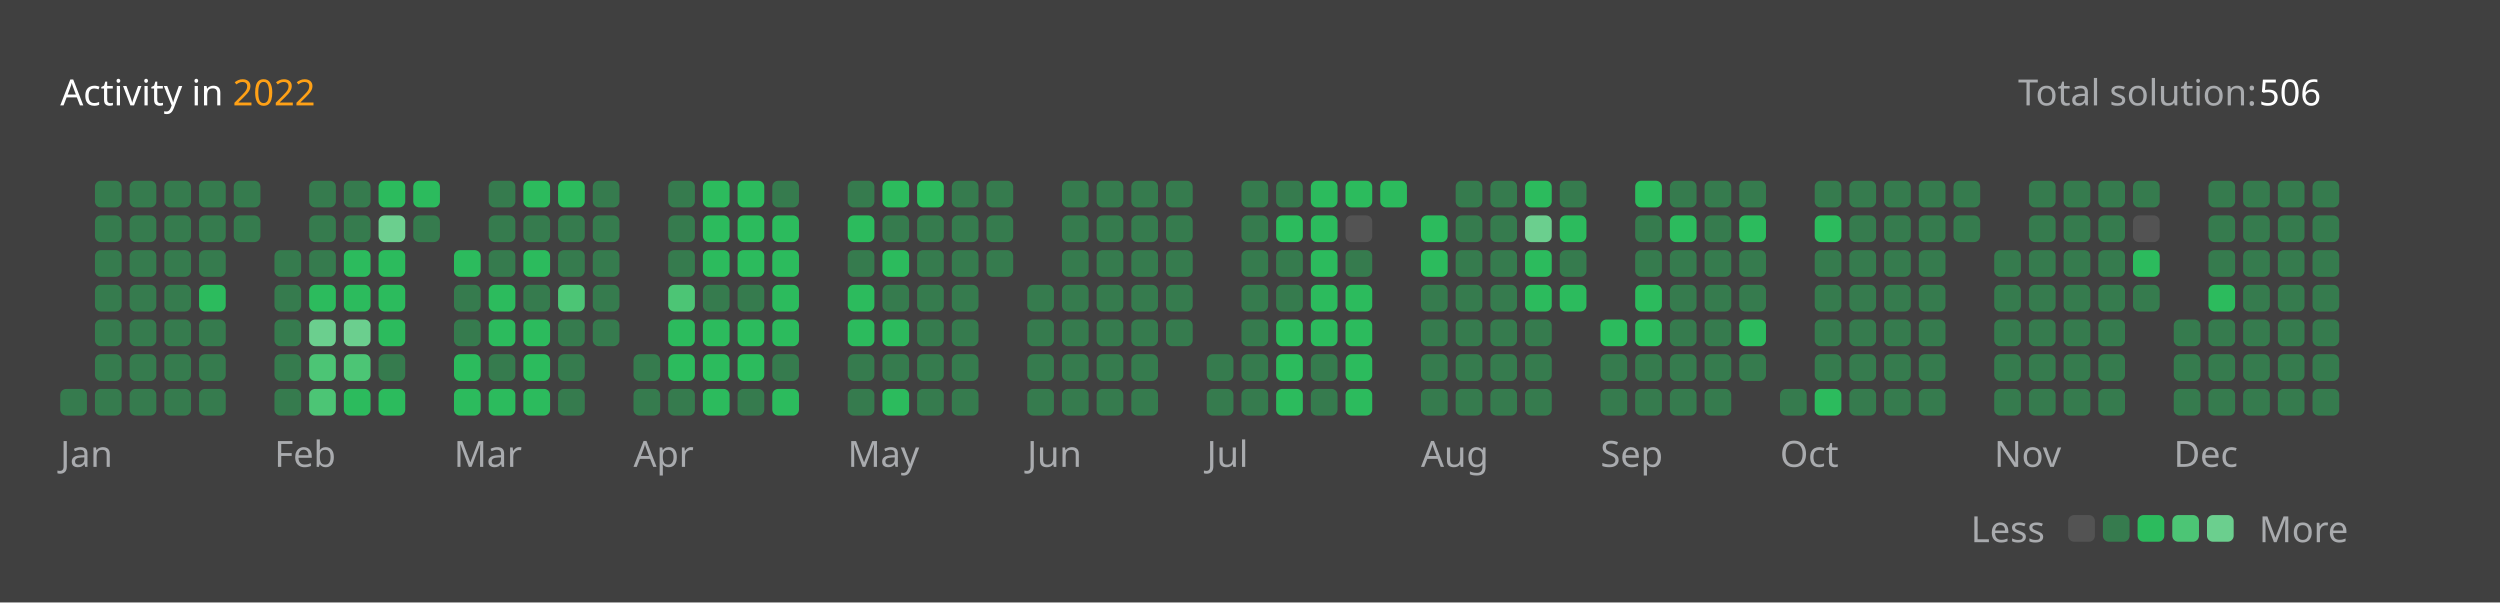
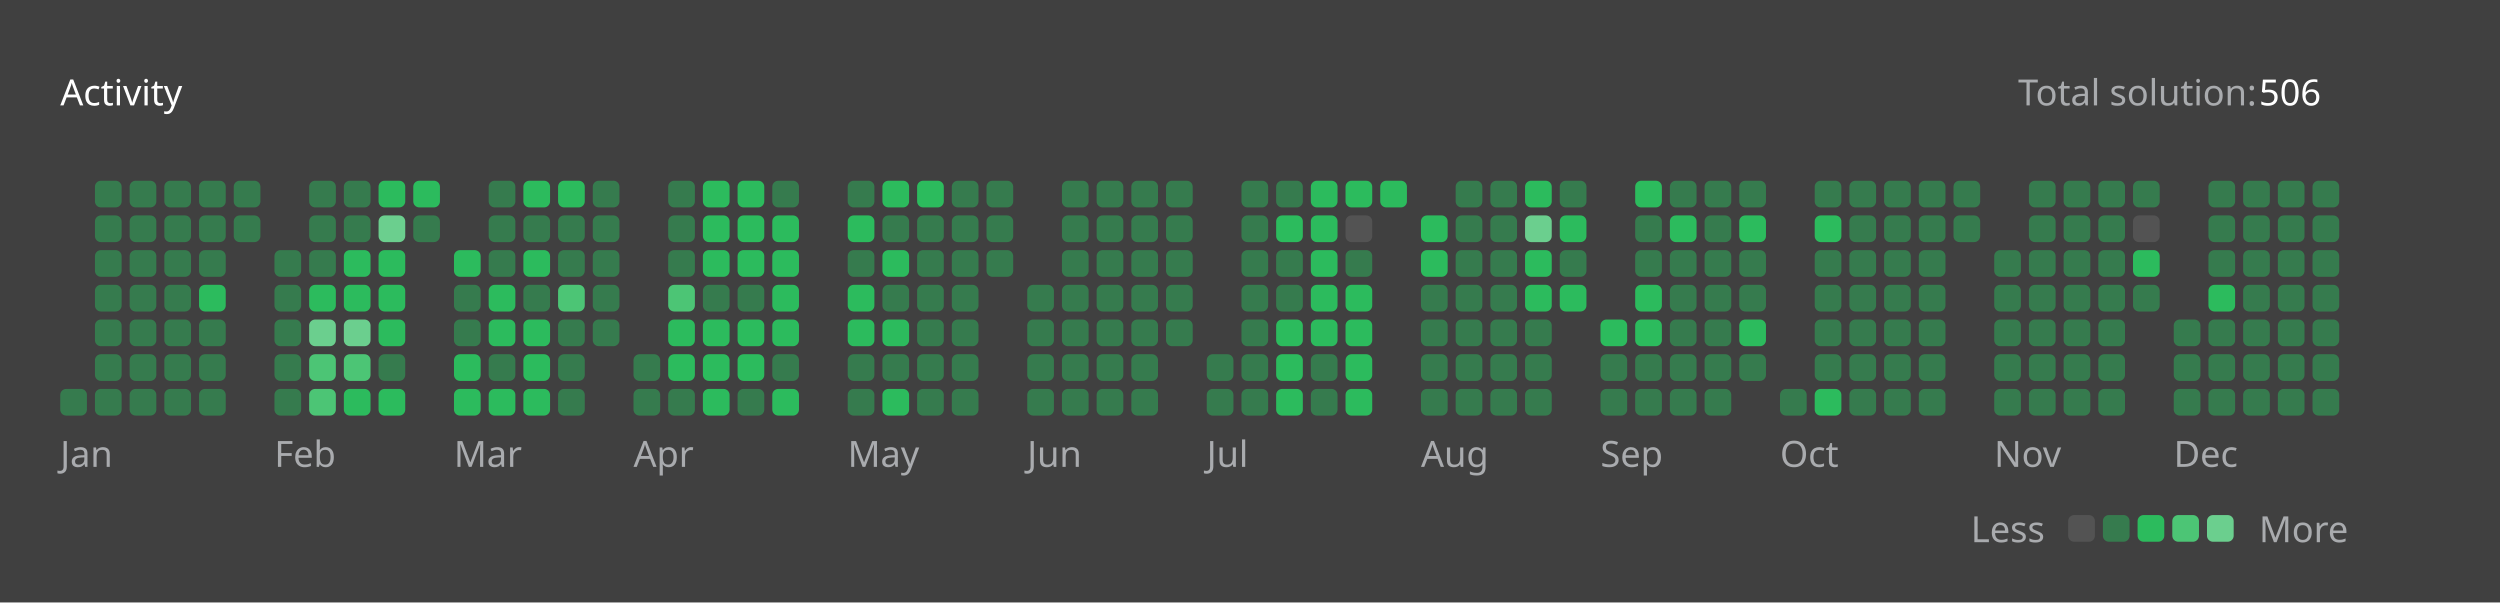
<svg xmlns="http://www.w3.org/2000/svg" version="1.1" height="200" width="830" viewBox="0 0 830 200">
  <style>*{font-family: "Segoe UI", Tahoma, Geneva, Verdana, sans-serif;}</style>
  <style>.title{font-weight: 500;font-size: 1rem;}</style>
  <style>.rotate-90{transform: rotate(-90deg);transform-origin: center;transform-box: fill-box;}</style>
  <style>.state{font-size: .75rem;}</style>
  <style>.light{color: #ffffff;fill: #ffffff;}</style>
  <style>.light-gray{color: #eff2f699;fill: #eff2f699;}</style>
  <style>.dark-gray{color: #ebebf54d;fill: #ebebf54d;}</style>
  <style>.gray{color: #747474;fill: #747474;}</style>
  <style>.orange{color: #ffa116;fill: #ffa116;}</style>
  <style>.background{color: #404040;fill: #404040;}</style>
  <style>.level-1-block{fill: #ffffff1a;}</style>
  <style>.level-2-block{fill: #2cb55d80;}</style>
  <style>.level-3-block{fill: #2cbb5dff;}</style>
  <style>.level-4-block{fill: #4cc575ff;}</style>
  <style>.level-5-block{fill: #6bcf8eff;}</style>
  <rect fill="#404040" x="0" y="0" width="830" height="200" rx="0.5rem" />
  <g text-anchor="start" text-decoration="1" class="title">
    <text x="20" y="35">
-       <tspan class="light">Activity in</tspan>
-       <tspan class="orange">2022</tspan>
+       <tspan class="light">Activity</tspan>
+       <tspan class="orange" />
    </text>
  </g>
  <g class="state">
    <text x="670" y="35" class="light-gray"> Total solution: </text>
    <text x="750" y="35" class="light"> 506 </text>
    <text x="678.88" y="180" class="light-gray" text-anchor="end">Less</text>
    <rect x="686.64" y="171" width="8.86" height="8.86" rx="2" ry="2" class="level-1-block" />
    <rect x="698.16" y="171" width="8.86" height="8.86" rx="2" ry="2" class="level-2-block" />
    <rect x="709.68" y="171" width="8.86" height="8.86" rx="2" ry="2" class="level-3-block" />
    <rect x="721.2" y="171" width="8.86" height="8.86" rx="2" ry="2" class="level-4-block" />
    <rect x="732.72" y="171" width="8.86" height="8.86" rx="2" ry="2" class="level-5-block" />
    <text x="750" y="180" class="light-gray">More</text>
  </g>
  <g x="20" y="60">
    <g x="20" y="60">
      <g x="20.0" y="60">
        <rect x="20.0" y="129.12" width="8.86" height="8.86" rx="2" ry="2" class="level-2-block" />
      </g>
      <g x="31.52" y="60">
        <rect x="31.52" y="60.0" width="8.86" height="8.86" rx="2" ry="2" class="level-2-block" />
        <rect x="31.52" y="71.52" width="8.86" height="8.86" rx="2" ry="2" class="level-2-block" />
        <rect x="31.52" y="83.04" width="8.86" height="8.86" rx="2" ry="2" class="level-2-block" />
        <rect x="31.52" y="94.56" width="8.86" height="8.86" rx="2" ry="2" class="level-2-block" />
        <rect x="31.52" y="106.08" width="8.86" height="8.86" rx="2" ry="2" class="level-2-block" />
        <rect x="31.52" y="117.6" width="8.86" height="8.86" rx="2" ry="2" class="level-2-block" />
        <rect x="31.52" y="129.12" width="8.86" height="8.86" rx="2" ry="2" class="level-2-block" />
      </g>
      <g x="43.04" y="60">
        <rect x="43.04" y="60.0" width="8.86" height="8.86" rx="2" ry="2" class="level-2-block" />
        <rect x="43.04" y="71.52" width="8.86" height="8.86" rx="2" ry="2" class="level-2-block" />
        <rect x="43.04" y="83.04" width="8.86" height="8.86" rx="2" ry="2" class="level-2-block" />
        <rect x="43.04" y="94.56" width="8.86" height="8.86" rx="2" ry="2" class="level-2-block" />
        <rect x="43.04" y="106.08" width="8.86" height="8.86" rx="2" ry="2" class="level-2-block" />
        <rect x="43.04" y="117.6" width="8.86" height="8.86" rx="2" ry="2" class="level-2-block" />
        <rect x="43.04" y="129.12" width="8.86" height="8.86" rx="2" ry="2" class="level-2-block" />
      </g>
      <g x="54.56" y="60">
        <rect x="54.56" y="60.0" width="8.86" height="8.86" rx="2" ry="2" class="level-2-block" />
        <rect x="54.56" y="71.52" width="8.86" height="8.86" rx="2" ry="2" class="level-2-block" />
        <rect x="54.56" y="83.04" width="8.86" height="8.86" rx="2" ry="2" class="level-2-block" />
        <rect x="54.56" y="94.56" width="8.86" height="8.86" rx="2" ry="2" class="level-2-block" />
        <rect x="54.56" y="106.08" width="8.86" height="8.86" rx="2" ry="2" class="level-2-block" />
        <rect x="54.56" y="117.6" width="8.86" height="8.86" rx="2" ry="2" class="level-2-block" />
        <rect x="54.56" y="129.12" width="8.86" height="8.86" rx="2" ry="2" class="level-2-block" />
      </g>
      <g x="66.08" y="60">
        <rect x="66.08" y="60.0" width="8.86" height="8.86" rx="2" ry="2" class="level-2-block" />
        <rect x="66.08" y="71.52" width="8.86" height="8.86" rx="2" ry="2" class="level-2-block" />
        <rect x="66.08" y="83.04" width="8.86" height="8.86" rx="2" ry="2" class="level-2-block" />
        <rect x="66.08" y="94.56" width="8.86" height="8.86" rx="2" ry="2" class="level-3-block" />
        <rect x="66.08" y="106.08" width="8.86" height="8.86" rx="2" ry="2" class="level-2-block" />
        <rect x="66.08" y="117.6" width="8.86" height="8.86" rx="2" ry="2" class="level-2-block" />
        <rect x="66.08" y="129.12" width="8.86" height="8.86" rx="2" ry="2" class="level-2-block" />
      </g>
      <g x="77.6" y="60">
        <rect x="77.6" y="60.0" width="8.86" height="8.86" rx="2" ry="2" class="level-2-block" />
        <rect x="77.6" y="71.52" width="8.86" height="8.86" rx="2" ry="2" class="level-2-block" />
      </g>
      <text x="20.0" y="155" class="light-gray state">Jan</text>
    </g>
  </g>
  <g x="91.12" y="60">
    <g x="91.12" y="60">
      <g x="91.12" y="60">
        <rect x="91.12" y="83.04" width="8.86" height="8.86" rx="2" ry="2" class="level-2-block" />
        <rect x="91.12" y="94.56" width="8.86" height="8.86" rx="2" ry="2" class="level-2-block" />
        <rect x="91.12" y="106.08" width="8.86" height="8.86" rx="2" ry="2" class="level-2-block" />
        <rect x="91.12" y="117.6" width="8.86" height="8.86" rx="2" ry="2" class="level-2-block" />
        <rect x="91.12" y="129.12" width="8.86" height="8.86" rx="2" ry="2" class="level-2-block" />
      </g>
      <g x="102.64" y="60">
        <rect x="102.64" y="60.0" width="8.86" height="8.86" rx="2" ry="2" class="level-2-block" />
        <rect x="102.64" y="71.52" width="8.86" height="8.86" rx="2" ry="2" class="level-2-block" />
        <rect x="102.64" y="83.04" width="8.86" height="8.86" rx="2" ry="2" class="level-2-block" />
        <rect x="102.64" y="94.56" width="8.86" height="8.86" rx="2" ry="2" class="level-3-block" />
        <rect x="102.64" y="106.08" width="8.86" height="8.86" rx="2" ry="2" class="level-5-block" />
        <rect x="102.64" y="117.6" width="8.86" height="8.86" rx="2" ry="2" class="level-4-block" />
        <rect x="102.64" y="129.12" width="8.86" height="8.86" rx="2" ry="2" class="level-4-block" />
      </g>
      <g x="114.16" y="60">
        <rect x="114.16" y="60.0" width="8.86" height="8.86" rx="2" ry="2" class="level-2-block" />
        <rect x="114.16" y="71.52" width="8.86" height="8.86" rx="2" ry="2" class="level-2-block" />
        <rect x="114.16" y="83.04" width="8.86" height="8.86" rx="2" ry="2" class="level-3-block" />
        <rect x="114.16" y="94.56" width="8.86" height="8.86" rx="2" ry="2" class="level-3-block" />
        <rect x="114.16" y="106.08" width="8.86" height="8.86" rx="2" ry="2" class="level-5-block" />
        <rect x="114.16" y="117.6" width="8.86" height="8.86" rx="2" ry="2" class="level-4-block" />
        <rect x="114.16" y="129.12" width="8.86" height="8.86" rx="2" ry="2" class="level-3-block" />
      </g>
      <g x="125.68" y="60">
        <rect x="125.68" y="60.0" width="8.86" height="8.86" rx="2" ry="2" class="level-3-block" />
        <rect x="125.68" y="71.52" width="8.86" height="8.86" rx="2" ry="2" class="level-5-block" />
        <rect x="125.68" y="83.04" width="8.86" height="8.86" rx="2" ry="2" class="level-3-block" />
        <rect x="125.68" y="94.56" width="8.86" height="8.86" rx="2" ry="2" class="level-3-block" />
        <rect x="125.68" y="106.08" width="8.86" height="8.86" rx="2" ry="2" class="level-3-block" />
        <rect x="125.68" y="117.6" width="8.86" height="8.86" rx="2" ry="2" class="level-2-block" />
        <rect x="125.68" y="129.12" width="8.86" height="8.86" rx="2" ry="2" class="level-3-block" />
      </g>
      <g x="137.2" y="60">
        <rect x="137.2" y="60.0" width="8.86" height="8.86" rx="2" ry="2" class="level-3-block" />
        <rect x="137.2" y="71.52" width="8.86" height="8.86" rx="2" ry="2" class="level-2-block" />
      </g>
      <text x="91.12" y="155" class="light-gray state">Feb</text>
    </g>
  </g>
  <g x="150.72" y="60">
    <g x="150.72" y="60">
      <g x="150.72" y="60">
        <rect x="150.72" y="83.04" width="8.86" height="8.86" rx="2" ry="2" class="level-3-block" />
        <rect x="150.72" y="94.56" width="8.86" height="8.86" rx="2" ry="2" class="level-2-block" />
        <rect x="150.72" y="106.08" width="8.86" height="8.86" rx="2" ry="2" class="level-2-block" />
        <rect x="150.72" y="117.6" width="8.86" height="8.86" rx="2" ry="2" class="level-3-block" />
        <rect x="150.72" y="129.12" width="8.86" height="8.86" rx="2" ry="2" class="level-3-block" />
      </g>
      <g x="162.24" y="60">
        <rect x="162.24" y="60.0" width="8.86" height="8.86" rx="2" ry="2" class="level-2-block" />
        <rect x="162.24" y="71.52" width="8.86" height="8.86" rx="2" ry="2" class="level-2-block" />
        <rect x="162.24" y="83.04" width="8.86" height="8.86" rx="2" ry="2" class="level-2-block" />
        <rect x="162.24" y="94.56" width="8.86" height="8.86" rx="2" ry="2" class="level-3-block" />
        <rect x="162.24" y="106.08" width="8.86" height="8.86" rx="2" ry="2" class="level-3-block" />
        <rect x="162.24" y="117.6" width="8.86" height="8.86" rx="2" ry="2" class="level-2-block" />
        <rect x="162.24" y="129.12" width="8.86" height="8.86" rx="2" ry="2" class="level-3-block" />
      </g>
      <g x="173.76" y="60">
        <rect x="173.76" y="60.0" width="8.86" height="8.86" rx="2" ry="2" class="level-3-block" />
        <rect x="173.76" y="71.52" width="8.86" height="8.86" rx="2" ry="2" class="level-2-block" />
        <rect x="173.76" y="83.04" width="8.86" height="8.86" rx="2" ry="2" class="level-3-block" />
        <rect x="173.76" y="94.56" width="8.86" height="8.86" rx="2" ry="2" class="level-2-block" />
        <rect x="173.76" y="106.08" width="8.86" height="8.86" rx="2" ry="2" class="level-3-block" />
        <rect x="173.76" y="117.6" width="8.86" height="8.86" rx="2" ry="2" class="level-3-block" />
        <rect x="173.76" y="129.12" width="8.86" height="8.86" rx="2" ry="2" class="level-3-block" />
      </g>
      <g x="185.28" y="60">
        <rect x="185.28" y="60.0" width="8.86" height="8.86" rx="2" ry="2" class="level-3-block" />
        <rect x="185.28" y="71.52" width="8.86" height="8.86" rx="2" ry="2" class="level-2-block" />
        <rect x="185.28" y="83.04" width="8.86" height="8.86" rx="2" ry="2" class="level-2-block" />
        <rect x="185.28" y="94.56" width="8.86" height="8.86" rx="2" ry="2" class="level-4-block" />
        <rect x="185.28" y="106.08" width="8.86" height="8.86" rx="2" ry="2" class="level-2-block" />
        <rect x="185.28" y="117.6" width="8.86" height="8.86" rx="2" ry="2" class="level-2-block" />
        <rect x="185.28" y="129.12" width="8.86" height="8.86" rx="2" ry="2" class="level-2-block" />
      </g>
      <g x="196.8" y="60">
        <rect x="196.8" y="60.0" width="8.86" height="8.86" rx="2" ry="2" class="level-2-block" />
        <rect x="196.8" y="71.52" width="8.86" height="8.86" rx="2" ry="2" class="level-2-block" />
        <rect x="196.8" y="83.04" width="8.86" height="8.86" rx="2" ry="2" class="level-2-block" />
        <rect x="196.8" y="94.56" width="8.86" height="8.86" rx="2" ry="2" class="level-2-block" />
        <rect x="196.8" y="106.08" width="8.86" height="8.86" rx="2" ry="2" class="level-2-block" />
      </g>
      <text x="150.72" y="155" class="light-gray state">Mar</text>
    </g>
  </g>
  <g x="210.32" y="60">
    <g x="210.32" y="60">
      <g x="210.32" y="60">
        <rect x="210.32" y="117.6" width="8.86" height="8.86" rx="2" ry="2" class="level-2-block" />
        <rect x="210.32" y="129.12" width="8.86" height="8.86" rx="2" ry="2" class="level-2-block" />
      </g>
      <g x="221.84" y="60">
        <rect x="221.84" y="60.0" width="8.86" height="8.86" rx="2" ry="2" class="level-2-block" />
        <rect x="221.84" y="71.52" width="8.86" height="8.86" rx="2" ry="2" class="level-2-block" />
        <rect x="221.84" y="83.04" width="8.86" height="8.86" rx="2" ry="2" class="level-2-block" />
        <rect x="221.84" y="94.56" width="8.86" height="8.86" rx="2" ry="2" class="level-4-block" />
        <rect x="221.84" y="106.08" width="8.86" height="8.86" rx="2" ry="2" class="level-3-block" />
        <rect x="221.84" y="117.6" width="8.86" height="8.86" rx="2" ry="2" class="level-3-block" />
        <rect x="221.84" y="129.12" width="8.86" height="8.86" rx="2" ry="2" class="level-2-block" />
      </g>
      <g x="233.36" y="60">
        <rect x="233.36" y="60.0" width="8.86" height="8.86" rx="2" ry="2" class="level-3-block" />
        <rect x="233.36" y="71.52" width="8.86" height="8.86" rx="2" ry="2" class="level-3-block" />
        <rect x="233.36" y="83.04" width="8.86" height="8.86" rx="2" ry="2" class="level-3-block" />
        <rect x="233.36" y="94.56" width="8.86" height="8.86" rx="2" ry="2" class="level-2-block" />
        <rect x="233.36" y="106.08" width="8.86" height="8.86" rx="2" ry="2" class="level-3-block" />
        <rect x="233.36" y="117.6" width="8.86" height="8.86" rx="2" ry="2" class="level-3-block" />
        <rect x="233.36" y="129.12" width="8.86" height="8.86" rx="2" ry="2" class="level-3-block" />
      </g>
      <g x="244.88" y="60">
        <rect x="244.88" y="60.0" width="8.86" height="8.86" rx="2" ry="2" class="level-3-block" />
        <rect x="244.88" y="71.52" width="8.86" height="8.86" rx="2" ry="2" class="level-3-block" />
        <rect x="244.88" y="83.04" width="8.86" height="8.86" rx="2" ry="2" class="level-3-block" />
        <rect x="244.88" y="94.56" width="8.86" height="8.86" rx="2" ry="2" class="level-2-block" />
        <rect x="244.88" y="106.08" width="8.86" height="8.86" rx="2" ry="2" class="level-3-block" />
        <rect x="244.88" y="117.6" width="8.86" height="8.86" rx="2" ry="2" class="level-3-block" />
        <rect x="244.88" y="129.12" width="8.86" height="8.86" rx="2" ry="2" class="level-2-block" />
      </g>
      <g x="256.4" y="60">
        <rect x="256.4" y="60.0" width="8.86" height="8.86" rx="2" ry="2" class="level-2-block" />
        <rect x="256.4" y="71.52" width="8.86" height="8.86" rx="2" ry="2" class="level-3-block" />
        <rect x="256.4" y="83.04" width="8.86" height="8.86" rx="2" ry="2" class="level-3-block" />
        <rect x="256.4" y="94.56" width="8.86" height="8.86" rx="2" ry="2" class="level-3-block" />
        <rect x="256.4" y="106.08" width="8.86" height="8.86" rx="2" ry="2" class="level-3-block" />
        <rect x="256.4" y="117.6" width="8.86" height="8.86" rx="2" ry="2" class="level-2-block" />
        <rect x="256.4" y="129.12" width="8.86" height="8.86" rx="2" ry="2" class="level-3-block" />
      </g>
      <text x="210.32" y="155" class="light-gray state">Apr</text>
    </g>
  </g>
  <g x="281.44" y="60">
    <g x="281.44" y="60">
      <g x="281.44" y="60">
        <rect x="281.44" y="60.0" width="8.86" height="8.86" rx="2" ry="2" class="level-2-block" />
        <rect x="281.44" y="71.52" width="8.86" height="8.86" rx="2" ry="2" class="level-3-block" />
        <rect x="281.44" y="83.04" width="8.86" height="8.86" rx="2" ry="2" class="level-2-block" />
        <rect x="281.44" y="94.56" width="8.86" height="8.86" rx="2" ry="2" class="level-3-block" />
        <rect x="281.44" y="106.08" width="8.86" height="8.86" rx="2" ry="2" class="level-3-block" />
        <rect x="281.44" y="117.6" width="8.86" height="8.86" rx="2" ry="2" class="level-2-block" />
        <rect x="281.44" y="129.12" width="8.86" height="8.86" rx="2" ry="2" class="level-2-block" />
      </g>
      <g x="292.96" y="60">
        <rect x="292.96" y="60.0" width="8.86" height="8.86" rx="2" ry="2" class="level-3-block" />
        <rect x="292.96" y="71.52" width="8.86" height="8.86" rx="2" ry="2" class="level-2-block" />
        <rect x="292.96" y="83.04" width="8.86" height="8.86" rx="2" ry="2" class="level-3-block" />
        <rect x="292.96" y="94.56" width="8.86" height="8.86" rx="2" ry="2" class="level-2-block" />
        <rect x="292.96" y="106.08" width="8.86" height="8.86" rx="2" ry="2" class="level-3-block" />
        <rect x="292.96" y="117.6" width="8.86" height="8.86" rx="2" ry="2" class="level-2-block" />
        <rect x="292.96" y="129.12" width="8.86" height="8.86" rx="2" ry="2" class="level-3-block" />
      </g>
      <g x="304.48" y="60">
        <rect x="304.48" y="60.0" width="8.86" height="8.86" rx="2" ry="2" class="level-3-block" />
        <rect x="304.48" y="71.52" width="8.86" height="8.86" rx="2" ry="2" class="level-2-block" />
        <rect x="304.48" y="83.04" width="8.86" height="8.86" rx="2" ry="2" class="level-2-block" />
        <rect x="304.48" y="94.56" width="8.86" height="8.86" rx="2" ry="2" class="level-2-block" />
        <rect x="304.48" y="106.08" width="8.86" height="8.86" rx="2" ry="2" class="level-2-block" />
        <rect x="304.48" y="117.6" width="8.86" height="8.86" rx="2" ry="2" class="level-2-block" />
        <rect x="304.48" y="129.12" width="8.86" height="8.86" rx="2" ry="2" class="level-2-block" />
      </g>
      <g x="316.0" y="60">
        <rect x="316.0" y="60.0" width="8.86" height="8.86" rx="2" ry="2" class="level-2-block" />
        <rect x="316.0" y="71.52" width="8.86" height="8.86" rx="2" ry="2" class="level-2-block" />
        <rect x="316.0" y="83.04" width="8.86" height="8.86" rx="2" ry="2" class="level-2-block" />
        <rect x="316.0" y="94.56" width="8.86" height="8.86" rx="2" ry="2" class="level-2-block" />
        <rect x="316.0" y="106.08" width="8.86" height="8.86" rx="2" ry="2" class="level-2-block" />
        <rect x="316.0" y="117.6" width="8.86" height="8.86" rx="2" ry="2" class="level-2-block" />
        <rect x="316.0" y="129.12" width="8.86" height="8.86" rx="2" ry="2" class="level-2-block" />
      </g>
      <g x="327.52" y="60">
        <rect x="327.52" y="60.0" width="8.86" height="8.86" rx="2" ry="2" class="level-2-block" />
        <rect x="327.52" y="71.52" width="8.86" height="8.86" rx="2" ry="2" class="level-2-block" />
        <rect x="327.52" y="83.04" width="8.86" height="8.86" rx="2" ry="2" class="level-2-block" />
      </g>
      <text x="281.44" y="155" class="light-gray state">May</text>
    </g>
  </g>
  <g x="341.04" y="60">
    <g x="341.04" y="60">
      <g x="341.04" y="60">
        <rect x="341.04" y="94.56" width="8.86" height="8.86" rx="2" ry="2" class="level-2-block" />
        <rect x="341.04" y="106.08" width="8.86" height="8.86" rx="2" ry="2" class="level-2-block" />
        <rect x="341.04" y="117.6" width="8.86" height="8.86" rx="2" ry="2" class="level-2-block" />
        <rect x="341.04" y="129.12" width="8.86" height="8.86" rx="2" ry="2" class="level-2-block" />
      </g>
      <g x="352.56" y="60">
        <rect x="352.56" y="60.0" width="8.86" height="8.86" rx="2" ry="2" class="level-2-block" />
        <rect x="352.56" y="71.52" width="8.86" height="8.86" rx="2" ry="2" class="level-2-block" />
        <rect x="352.56" y="83.04" width="8.86" height="8.86" rx="2" ry="2" class="level-2-block" />
        <rect x="352.56" y="94.56" width="8.86" height="8.86" rx="2" ry="2" class="level-2-block" />
        <rect x="352.56" y="106.08" width="8.86" height="8.86" rx="2" ry="2" class="level-2-block" />
        <rect x="352.56" y="117.6" width="8.86" height="8.86" rx="2" ry="2" class="level-2-block" />
        <rect x="352.56" y="129.12" width="8.86" height="8.86" rx="2" ry="2" class="level-2-block" />
      </g>
      <g x="364.08" y="60">
        <rect x="364.08" y="60.0" width="8.86" height="8.86" rx="2" ry="2" class="level-2-block" />
        <rect x="364.08" y="71.52" width="8.86" height="8.86" rx="2" ry="2" class="level-2-block" />
        <rect x="364.08" y="83.04" width="8.86" height="8.86" rx="2" ry="2" class="level-2-block" />
        <rect x="364.08" y="94.56" width="8.86" height="8.86" rx="2" ry="2" class="level-2-block" />
        <rect x="364.08" y="106.08" width="8.86" height="8.86" rx="2" ry="2" class="level-2-block" />
        <rect x="364.08" y="117.6" width="8.86" height="8.86" rx="2" ry="2" class="level-2-block" />
        <rect x="364.08" y="129.12" width="8.86" height="8.86" rx="2" ry="2" class="level-2-block" />
      </g>
      <g x="375.6" y="60">
        <rect x="375.6" y="60.0" width="8.86" height="8.86" rx="2" ry="2" class="level-2-block" />
        <rect x="375.6" y="71.52" width="8.86" height="8.86" rx="2" ry="2" class="level-2-block" />
        <rect x="375.6" y="83.04" width="8.86" height="8.86" rx="2" ry="2" class="level-2-block" />
        <rect x="375.6" y="94.56" width="8.86" height="8.86" rx="2" ry="2" class="level-2-block" />
        <rect x="375.6" y="106.08" width="8.86" height="8.86" rx="2" ry="2" class="level-2-block" />
        <rect x="375.6" y="117.6" width="8.86" height="8.86" rx="2" ry="2" class="level-2-block" />
        <rect x="375.6" y="129.12" width="8.86" height="8.86" rx="2" ry="2" class="level-2-block" />
      </g>
      <g x="387.12" y="60">
        <rect x="387.12" y="60.0" width="8.86" height="8.86" rx="2" ry="2" class="level-2-block" />
        <rect x="387.12" y="71.52" width="8.86" height="8.86" rx="2" ry="2" class="level-2-block" />
        <rect x="387.12" y="83.04" width="8.86" height="8.86" rx="2" ry="2" class="level-2-block" />
        <rect x="387.12" y="94.56" width="8.86" height="8.86" rx="2" ry="2" class="level-2-block" />
        <rect x="387.12" y="106.08" width="8.86" height="8.86" rx="2" ry="2" class="level-2-block" />
      </g>
      <text x="341.04" y="155" class="light-gray state">Jun</text>
    </g>
  </g>
  <g x="400.64" y="60">
    <g x="400.64" y="60">
      <g x="400.64" y="60">
        <rect x="400.64" y="117.6" width="8.86" height="8.86" rx="2" ry="2" class="level-2-block" />
        <rect x="400.64" y="129.12" width="8.86" height="8.86" rx="2" ry="2" class="level-2-block" />
      </g>
      <g x="412.16" y="60">
        <rect x="412.16" y="60.0" width="8.86" height="8.86" rx="2" ry="2" class="level-2-block" />
        <rect x="412.16" y="71.52" width="8.86" height="8.86" rx="2" ry="2" class="level-2-block" />
        <rect x="412.16" y="83.04" width="8.86" height="8.86" rx="2" ry="2" class="level-2-block" />
        <rect x="412.16" y="94.56" width="8.86" height="8.86" rx="2" ry="2" class="level-2-block" />
        <rect x="412.16" y="106.08" width="8.86" height="8.86" rx="2" ry="2" class="level-2-block" />
        <rect x="412.16" y="117.6" width="8.86" height="8.86" rx="2" ry="2" class="level-2-block" />
        <rect x="412.16" y="129.12" width="8.86" height="8.86" rx="2" ry="2" class="level-2-block" />
      </g>
      <g x="423.68" y="60">
        <rect x="423.68" y="60.0" width="8.86" height="8.86" rx="2" ry="2" class="level-2-block" />
        <rect x="423.68" y="71.52" width="8.86" height="8.86" rx="2" ry="2" class="level-3-block" />
        <rect x="423.68" y="83.04" width="8.86" height="8.86" rx="2" ry="2" class="level-2-block" />
        <rect x="423.68" y="94.56" width="8.86" height="8.86" rx="2" ry="2" class="level-2-block" />
        <rect x="423.68" y="106.08" width="8.86" height="8.86" rx="2" ry="2" class="level-3-block" />
        <rect x="423.68" y="117.6" width="8.86" height="8.86" rx="2" ry="2" class="level-3-block" />
        <rect x="423.68" y="129.12" width="8.86" height="8.86" rx="2" ry="2" class="level-3-block" />
      </g>
      <g x="435.2" y="60">
        <rect x="435.2" y="60.0" width="8.86" height="8.86" rx="2" ry="2" class="level-3-block" />
        <rect x="435.2" y="71.52" width="8.86" height="8.86" rx="2" ry="2" class="level-3-block" />
        <rect x="435.2" y="83.04" width="8.86" height="8.86" rx="2" ry="2" class="level-3-block" />
        <rect x="435.2" y="94.56" width="8.86" height="8.86" rx="2" ry="2" class="level-3-block" />
        <rect x="435.2" y="106.08" width="8.86" height="8.86" rx="2" ry="2" class="level-3-block" />
        <rect x="435.2" y="117.6" width="8.86" height="8.86" rx="2" ry="2" class="level-2-block" />
        <rect x="435.2" y="129.12" width="8.86" height="8.86" rx="2" ry="2" class="level-2-block" />
      </g>
      <g x="446.72" y="60">
        <rect x="446.72" y="60.0" width="8.86" height="8.86" rx="2" ry="2" class="level-3-block" />
        <rect x="446.72" y="71.52" width="8.86" height="8.86" rx="2" ry="2" class="level-1-block" />
        <rect x="446.72" y="83.04" width="8.86" height="8.86" rx="2" ry="2" class="level-2-block" />
        <rect x="446.72" y="94.56" width="8.86" height="8.86" rx="2" ry="2" class="level-3-block" />
        <rect x="446.72" y="106.08" width="8.86" height="8.86" rx="2" ry="2" class="level-3-block" />
        <rect x="446.72" y="117.6" width="8.86" height="8.86" rx="2" ry="2" class="level-3-block" />
        <rect x="446.72" y="129.12" width="8.86" height="8.86" rx="2" ry="2" class="level-3-block" />
      </g>
      <g x="458.24" y="60">
        <rect x="458.24" y="60.0" width="8.86" height="8.86" rx="2" ry="2" class="level-3-block" />
      </g>
      <text x="400.64" y="155" class="light-gray state">Jul</text>
    </g>
  </g>
  <g x="471.76" y="60">
    <g x="471.76" y="60">
      <g x="471.76" y="60">
        <rect x="471.76" y="71.52" width="8.86" height="8.86" rx="2" ry="2" class="level-3-block" />
        <rect x="471.76" y="83.04" width="8.86" height="8.86" rx="2" ry="2" class="level-3-block" />
        <rect x="471.76" y="94.56" width="8.86" height="8.86" rx="2" ry="2" class="level-2-block" />
        <rect x="471.76" y="106.08" width="8.86" height="8.86" rx="2" ry="2" class="level-2-block" />
        <rect x="471.76" y="117.6" width="8.86" height="8.86" rx="2" ry="2" class="level-2-block" />
        <rect x="471.76" y="129.12" width="8.86" height="8.86" rx="2" ry="2" class="level-2-block" />
      </g>
      <g x="483.28" y="60">
        <rect x="483.28" y="60.0" width="8.86" height="8.86" rx="2" ry="2" class="level-2-block" />
        <rect x="483.28" y="71.52" width="8.86" height="8.86" rx="2" ry="2" class="level-2-block" />
        <rect x="483.28" y="83.04" width="8.86" height="8.86" rx="2" ry="2" class="level-2-block" />
        <rect x="483.28" y="94.56" width="8.86" height="8.86" rx="2" ry="2" class="level-2-block" />
        <rect x="483.28" y="106.08" width="8.86" height="8.86" rx="2" ry="2" class="level-2-block" />
        <rect x="483.28" y="117.6" width="8.86" height="8.86" rx="2" ry="2" class="level-2-block" />
        <rect x="483.28" y="129.12" width="8.86" height="8.86" rx="2" ry="2" class="level-2-block" />
      </g>
      <g x="494.8" y="60">
        <rect x="494.8" y="60.0" width="8.86" height="8.86" rx="2" ry="2" class="level-2-block" />
        <rect x="494.8" y="71.52" width="8.86" height="8.86" rx="2" ry="2" class="level-2-block" />
        <rect x="494.8" y="83.04" width="8.86" height="8.86" rx="2" ry="2" class="level-2-block" />
        <rect x="494.8" y="94.56" width="8.86" height="8.86" rx="2" ry="2" class="level-2-block" />
        <rect x="494.8" y="106.08" width="8.86" height="8.86" rx="2" ry="2" class="level-2-block" />
        <rect x="494.8" y="117.6" width="8.86" height="8.86" rx="2" ry="2" class="level-2-block" />
        <rect x="494.8" y="129.12" width="8.86" height="8.86" rx="2" ry="2" class="level-2-block" />
      </g>
      <g x="506.32" y="60">
        <rect x="506.32" y="60.0" width="8.86" height="8.86" rx="2" ry="2" class="level-3-block" />
        <rect x="506.32" y="71.52" width="8.86" height="8.86" rx="2" ry="2" class="level-5-block" />
        <rect x="506.32" y="83.04" width="8.86" height="8.86" rx="2" ry="2" class="level-3-block" />
        <rect x="506.32" y="94.56" width="8.86" height="8.86" rx="2" ry="2" class="level-3-block" />
        <rect x="506.32" y="106.08" width="8.86" height="8.86" rx="2" ry="2" class="level-2-block" />
        <rect x="506.32" y="117.6" width="8.86" height="8.86" rx="2" ry="2" class="level-2-block" />
        <rect x="506.32" y="129.12" width="8.86" height="8.86" rx="2" ry="2" class="level-2-block" />
      </g>
      <g x="517.84" y="60">
        <rect x="517.84" y="60.0" width="8.86" height="8.86" rx="2" ry="2" class="level-2-block" />
        <rect x="517.84" y="71.52" width="8.86" height="8.86" rx="2" ry="2" class="level-3-block" />
        <rect x="517.84" y="83.04" width="8.86" height="8.86" rx="2" ry="2" class="level-2-block" />
        <rect x="517.84" y="94.56" width="8.86" height="8.86" rx="2" ry="2" class="level-3-block" />
      </g>
      <text x="471.76" y="155" class="light-gray state">Aug</text>
    </g>
  </g>
  <g x="531.36" y="60">
    <g x="531.36" y="60">
      <g x="531.36" y="60">
        <rect x="531.36" y="106.08" width="8.86" height="8.86" rx="2" ry="2" class="level-3-block" />
        <rect x="531.36" y="117.6" width="8.86" height="8.86" rx="2" ry="2" class="level-2-block" />
        <rect x="531.36" y="129.12" width="8.86" height="8.86" rx="2" ry="2" class="level-2-block" />
      </g>
      <g x="542.88" y="60">
        <rect x="542.88" y="60.0" width="8.86" height="8.86" rx="2" ry="2" class="level-3-block" />
        <rect x="542.88" y="71.52" width="8.86" height="8.86" rx="2" ry="2" class="level-2-block" />
        <rect x="542.88" y="83.04" width="8.86" height="8.86" rx="2" ry="2" class="level-2-block" />
        <rect x="542.88" y="94.56" width="8.86" height="8.86" rx="2" ry="2" class="level-3-block" />
        <rect x="542.88" y="106.08" width="8.86" height="8.86" rx="2" ry="2" class="level-3-block" />
        <rect x="542.88" y="117.6" width="8.86" height="8.86" rx="2" ry="2" class="level-2-block" />
        <rect x="542.88" y="129.12" width="8.86" height="8.86" rx="2" ry="2" class="level-2-block" />
      </g>
      <g x="554.4" y="60">
        <rect x="554.4" y="60.0" width="8.86" height="8.86" rx="2" ry="2" class="level-2-block" />
        <rect x="554.4" y="71.52" width="8.86" height="8.86" rx="2" ry="2" class="level-3-block" />
        <rect x="554.4" y="83.04" width="8.86" height="8.86" rx="2" ry="2" class="level-2-block" />
        <rect x="554.4" y="94.56" width="8.86" height="8.86" rx="2" ry="2" class="level-2-block" />
        <rect x="554.4" y="106.08" width="8.86" height="8.86" rx="2" ry="2" class="level-2-block" />
        <rect x="554.4" y="117.6" width="8.86" height="8.86" rx="2" ry="2" class="level-2-block" />
        <rect x="554.4" y="129.12" width="8.86" height="8.86" rx="2" ry="2" class="level-2-block" />
      </g>
      <g x="565.92" y="60">
        <rect x="565.92" y="60.0" width="8.86" height="8.86" rx="2" ry="2" class="level-2-block" />
        <rect x="565.92" y="71.52" width="8.86" height="8.86" rx="2" ry="2" class="level-2-block" />
        <rect x="565.92" y="83.04" width="8.86" height="8.86" rx="2" ry="2" class="level-2-block" />
        <rect x="565.92" y="94.56" width="8.86" height="8.86" rx="2" ry="2" class="level-2-block" />
        <rect x="565.92" y="106.08" width="8.86" height="8.86" rx="2" ry="2" class="level-2-block" />
        <rect x="565.92" y="117.6" width="8.86" height="8.86" rx="2" ry="2" class="level-2-block" />
        <rect x="565.92" y="129.12" width="8.86" height="8.86" rx="2" ry="2" class="level-2-block" />
      </g>
      <g x="577.44" y="60">
        <rect x="577.44" y="60.0" width="8.86" height="8.86" rx="2" ry="2" class="level-2-block" />
        <rect x="577.44" y="71.52" width="8.86" height="8.86" rx="2" ry="2" class="level-3-block" />
        <rect x="577.44" y="83.04" width="8.86" height="8.86" rx="2" ry="2" class="level-2-block" />
        <rect x="577.44" y="94.56" width="8.86" height="8.86" rx="2" ry="2" class="level-2-block" />
        <rect x="577.44" y="106.08" width="8.86" height="8.86" rx="2" ry="2" class="level-3-block" />
        <rect x="577.44" y="117.6" width="8.86" height="8.86" rx="2" ry="2" class="level-2-block" />
      </g>
      <text x="531.36" y="155" class="light-gray state">Sep</text>
    </g>
  </g>
  <g x="590.96" y="60">
    <g x="590.96" y="60">
      <g x="590.96" y="60">
        <rect x="590.96" y="129.12" width="8.86" height="8.86" rx="2" ry="2" class="level-2-block" />
      </g>
      <g x="602.48" y="60">
        <rect x="602.48" y="60.0" width="8.86" height="8.86" rx="2" ry="2" class="level-2-block" />
        <rect x="602.48" y="71.52" width="8.86" height="8.86" rx="2" ry="2" class="level-3-block" />
        <rect x="602.48" y="83.04" width="8.86" height="8.86" rx="2" ry="2" class="level-2-block" />
        <rect x="602.48" y="94.56" width="8.86" height="8.86" rx="2" ry="2" class="level-2-block" />
        <rect x="602.48" y="106.08" width="8.86" height="8.86" rx="2" ry="2" class="level-2-block" />
        <rect x="602.48" y="117.6" width="8.86" height="8.86" rx="2" ry="2" class="level-2-block" />
        <rect x="602.48" y="129.12" width="8.86" height="8.86" rx="2" ry="2" class="level-3-block" />
      </g>
      <g x="614.0" y="60">
        <rect x="614.0" y="60.0" width="8.86" height="8.86" rx="2" ry="2" class="level-2-block" />
        <rect x="614.0" y="71.52" width="8.86" height="8.86" rx="2" ry="2" class="level-2-block" />
        <rect x="614.0" y="83.04" width="8.86" height="8.86" rx="2" ry="2" class="level-2-block" />
        <rect x="614.0" y="94.56" width="8.86" height="8.86" rx="2" ry="2" class="level-2-block" />
        <rect x="614.0" y="106.08" width="8.86" height="8.86" rx="2" ry="2" class="level-2-block" />
        <rect x="614.0" y="117.6" width="8.86" height="8.86" rx="2" ry="2" class="level-2-block" />
        <rect x="614.0" y="129.12" width="8.86" height="8.86" rx="2" ry="2" class="level-2-block" />
      </g>
      <g x="625.52" y="60">
        <rect x="625.52" y="60.0" width="8.86" height="8.86" rx="2" ry="2" class="level-2-block" />
        <rect x="625.52" y="71.52" width="8.86" height="8.86" rx="2" ry="2" class="level-2-block" />
        <rect x="625.52" y="83.04" width="8.86" height="8.86" rx="2" ry="2" class="level-2-block" />
        <rect x="625.52" y="94.56" width="8.86" height="8.86" rx="2" ry="2" class="level-2-block" />
        <rect x="625.52" y="106.08" width="8.86" height="8.86" rx="2" ry="2" class="level-2-block" />
        <rect x="625.52" y="117.6" width="8.86" height="8.86" rx="2" ry="2" class="level-2-block" />
        <rect x="625.52" y="129.12" width="8.86" height="8.86" rx="2" ry="2" class="level-2-block" />
      </g>
      <g x="637.04" y="60">
        <rect x="637.04" y="60.0" width="8.86" height="8.86" rx="2" ry="2" class="level-2-block" />
        <rect x="637.04" y="71.52" width="8.86" height="8.86" rx="2" ry="2" class="level-2-block" />
        <rect x="637.04" y="83.04" width="8.86" height="8.86" rx="2" ry="2" class="level-2-block" />
        <rect x="637.04" y="94.56" width="8.86" height="8.86" rx="2" ry="2" class="level-2-block" />
        <rect x="637.04" y="106.08" width="8.86" height="8.86" rx="2" ry="2" class="level-2-block" />
        <rect x="637.04" y="117.6" width="8.86" height="8.86" rx="2" ry="2" class="level-2-block" />
        <rect x="637.04" y="129.12" width="8.86" height="8.86" rx="2" ry="2" class="level-2-block" />
      </g>
      <g x="648.56" y="60">
        <rect x="648.56" y="60.0" width="8.86" height="8.86" rx="2" ry="2" class="level-2-block" />
        <rect x="648.56" y="71.52" width="8.86" height="8.86" rx="2" ry="2" class="level-2-block" />
      </g>
      <text x="590.96" y="155" class="light-gray state">Oct</text>
    </g>
  </g>
  <g x="662.08" y="60">
    <g x="662.08" y="60">
      <g x="662.08" y="60">
        <rect x="662.08" y="83.04" width="8.86" height="8.86" rx="2" ry="2" class="level-2-block" />
        <rect x="662.08" y="94.56" width="8.86" height="8.86" rx="2" ry="2" class="level-2-block" />
        <rect x="662.08" y="106.08" width="8.86" height="8.86" rx="2" ry="2" class="level-2-block" />
        <rect x="662.08" y="117.6" width="8.86" height="8.86" rx="2" ry="2" class="level-2-block" />
        <rect x="662.08" y="129.12" width="8.86" height="8.86" rx="2" ry="2" class="level-2-block" />
      </g>
      <g x="673.6" y="60">
        <rect x="673.6" y="60.0" width="8.86" height="8.86" rx="2" ry="2" class="level-2-block" />
        <rect x="673.6" y="71.52" width="8.86" height="8.86" rx="2" ry="2" class="level-2-block" />
        <rect x="673.6" y="83.04" width="8.86" height="8.86" rx="2" ry="2" class="level-2-block" />
        <rect x="673.6" y="94.56" width="8.86" height="8.86" rx="2" ry="2" class="level-2-block" />
        <rect x="673.6" y="106.08" width="8.86" height="8.86" rx="2" ry="2" class="level-2-block" />
        <rect x="673.6" y="117.6" width="8.86" height="8.86" rx="2" ry="2" class="level-2-block" />
        <rect x="673.6" y="129.12" width="8.86" height="8.86" rx="2" ry="2" class="level-2-block" />
      </g>
      <g x="685.12" y="60">
        <rect x="685.12" y="60.0" width="8.86" height="8.86" rx="2" ry="2" class="level-2-block" />
        <rect x="685.12" y="71.52" width="8.86" height="8.86" rx="2" ry="2" class="level-2-block" />
        <rect x="685.12" y="83.04" width="8.86" height="8.86" rx="2" ry="2" class="level-2-block" />
        <rect x="685.12" y="94.56" width="8.86" height="8.86" rx="2" ry="2" class="level-2-block" />
        <rect x="685.12" y="106.08" width="8.86" height="8.86" rx="2" ry="2" class="level-2-block" />
        <rect x="685.12" y="117.6" width="8.86" height="8.86" rx="2" ry="2" class="level-2-block" />
        <rect x="685.12" y="129.12" width="8.86" height="8.86" rx="2" ry="2" class="level-2-block" />
      </g>
      <g x="696.64" y="60">
        <rect x="696.64" y="60.0" width="8.86" height="8.86" rx="2" ry="2" class="level-2-block" />
        <rect x="696.64" y="71.52" width="8.86" height="8.86" rx="2" ry="2" class="level-2-block" />
        <rect x="696.64" y="83.04" width="8.86" height="8.86" rx="2" ry="2" class="level-2-block" />
        <rect x="696.64" y="94.56" width="8.86" height="8.86" rx="2" ry="2" class="level-2-block" />
        <rect x="696.64" y="106.08" width="8.86" height="8.86" rx="2" ry="2" class="level-2-block" />
        <rect x="696.64" y="117.6" width="8.86" height="8.86" rx="2" ry="2" class="level-2-block" />
        <rect x="696.64" y="129.12" width="8.86" height="8.86" rx="2" ry="2" class="level-2-block" />
      </g>
      <g x="708.16" y="60">
        <rect x="708.16" y="60.0" width="8.86" height="8.86" rx="2" ry="2" class="level-2-block" />
        <rect x="708.16" y="71.52" width="8.86" height="8.86" rx="2" ry="2" class="level-1-block" />
        <rect x="708.16" y="83.04" width="8.86" height="8.86" rx="2" ry="2" class="level-3-block" />
        <rect x="708.16" y="94.56" width="8.86" height="8.86" rx="2" ry="2" class="level-2-block" />
      </g>
      <text x="662.08" y="155" class="light-gray state">Nov</text>
    </g>
  </g>
  <g x="721.68" y="60">
    <g x="721.68" y="60">
      <g x="721.68" y="60">
        <rect x="721.68" y="106.08" width="8.86" height="8.86" rx="2" ry="2" class="level-2-block" />
        <rect x="721.68" y="117.6" width="8.86" height="8.86" rx="2" ry="2" class="level-2-block" />
        <rect x="721.68" y="129.12" width="8.86" height="8.86" rx="2" ry="2" class="level-2-block" />
      </g>
      <g x="733.2" y="60">
        <rect x="733.2" y="60.0" width="8.86" height="8.86" rx="2" ry="2" class="level-2-block" />
        <rect x="733.2" y="71.52" width="8.86" height="8.86" rx="2" ry="2" class="level-2-block" />
        <rect x="733.2" y="83.04" width="8.86" height="8.86" rx="2" ry="2" class="level-2-block" />
        <rect x="733.2" y="94.56" width="8.86" height="8.86" rx="2" ry="2" class="level-3-block" />
        <rect x="733.2" y="106.08" width="8.86" height="8.86" rx="2" ry="2" class="level-2-block" />
        <rect x="733.2" y="117.6" width="8.86" height="8.86" rx="2" ry="2" class="level-2-block" />
        <rect x="733.2" y="129.12" width="8.86" height="8.86" rx="2" ry="2" class="level-2-block" />
      </g>
      <g x="744.72" y="60">
        <rect x="744.72" y="60.0" width="8.86" height="8.86" rx="2" ry="2" class="level-2-block" />
        <rect x="744.72" y="71.52" width="8.86" height="8.86" rx="2" ry="2" class="level-2-block" />
        <rect x="744.72" y="83.04" width="8.86" height="8.86" rx="2" ry="2" class="level-2-block" />
        <rect x="744.72" y="94.56" width="8.86" height="8.86" rx="2" ry="2" class="level-2-block" />
        <rect x="744.72" y="106.08" width="8.86" height="8.86" rx="2" ry="2" class="level-2-block" />
        <rect x="744.72" y="117.6" width="8.86" height="8.86" rx="2" ry="2" class="level-2-block" />
        <rect x="744.72" y="129.12" width="8.86" height="8.86" rx="2" ry="2" class="level-2-block" />
      </g>
      <g x="756.24" y="60">
        <rect x="756.24" y="60.0" width="8.86" height="8.86" rx="2" ry="2" class="level-2-block" />
        <rect x="756.24" y="71.52" width="8.86" height="8.86" rx="2" ry="2" class="level-2-block" />
        <rect x="756.24" y="83.04" width="8.86" height="8.86" rx="2" ry="2" class="level-2-block" />
        <rect x="756.24" y="94.56" width="8.86" height="8.86" rx="2" ry="2" class="level-2-block" />
        <rect x="756.24" y="106.08" width="8.86" height="8.86" rx="2" ry="2" class="level-2-block" />
        <rect x="756.24" y="117.6" width="8.86" height="8.86" rx="2" ry="2" class="level-2-block" />
        <rect x="756.24" y="129.12" width="8.86" height="8.86" rx="2" ry="2" class="level-2-block" />
      </g>
      <g x="767.76" y="60">
        <rect x="767.76" y="60.0" width="8.86" height="8.86" rx="2" ry="2" class="level-2-block" />
        <rect x="767.76" y="71.52" width="8.86" height="8.86" rx="2" ry="2" class="level-2-block" />
        <rect x="767.76" y="83.04" width="8.86" height="8.86" rx="2" ry="2" class="level-2-block" />
        <rect x="767.76" y="94.56" width="8.86" height="8.86" rx="2" ry="2" class="level-2-block" />
        <rect x="767.76" y="106.08" width="8.86" height="8.86" rx="2" ry="2" class="level-2-block" />
        <rect x="767.76" y="117.6" width="8.86" height="8.86" rx="2" ry="2" class="level-2-block" />
        <rect x="767.76" y="129.12" width="8.86" height="8.86" rx="2" ry="2" class="level-2-block" />
      </g>
      <text x="721.68" y="155" class="light-gray state">Dec</text>
    </g>
  </g>
</svg>
